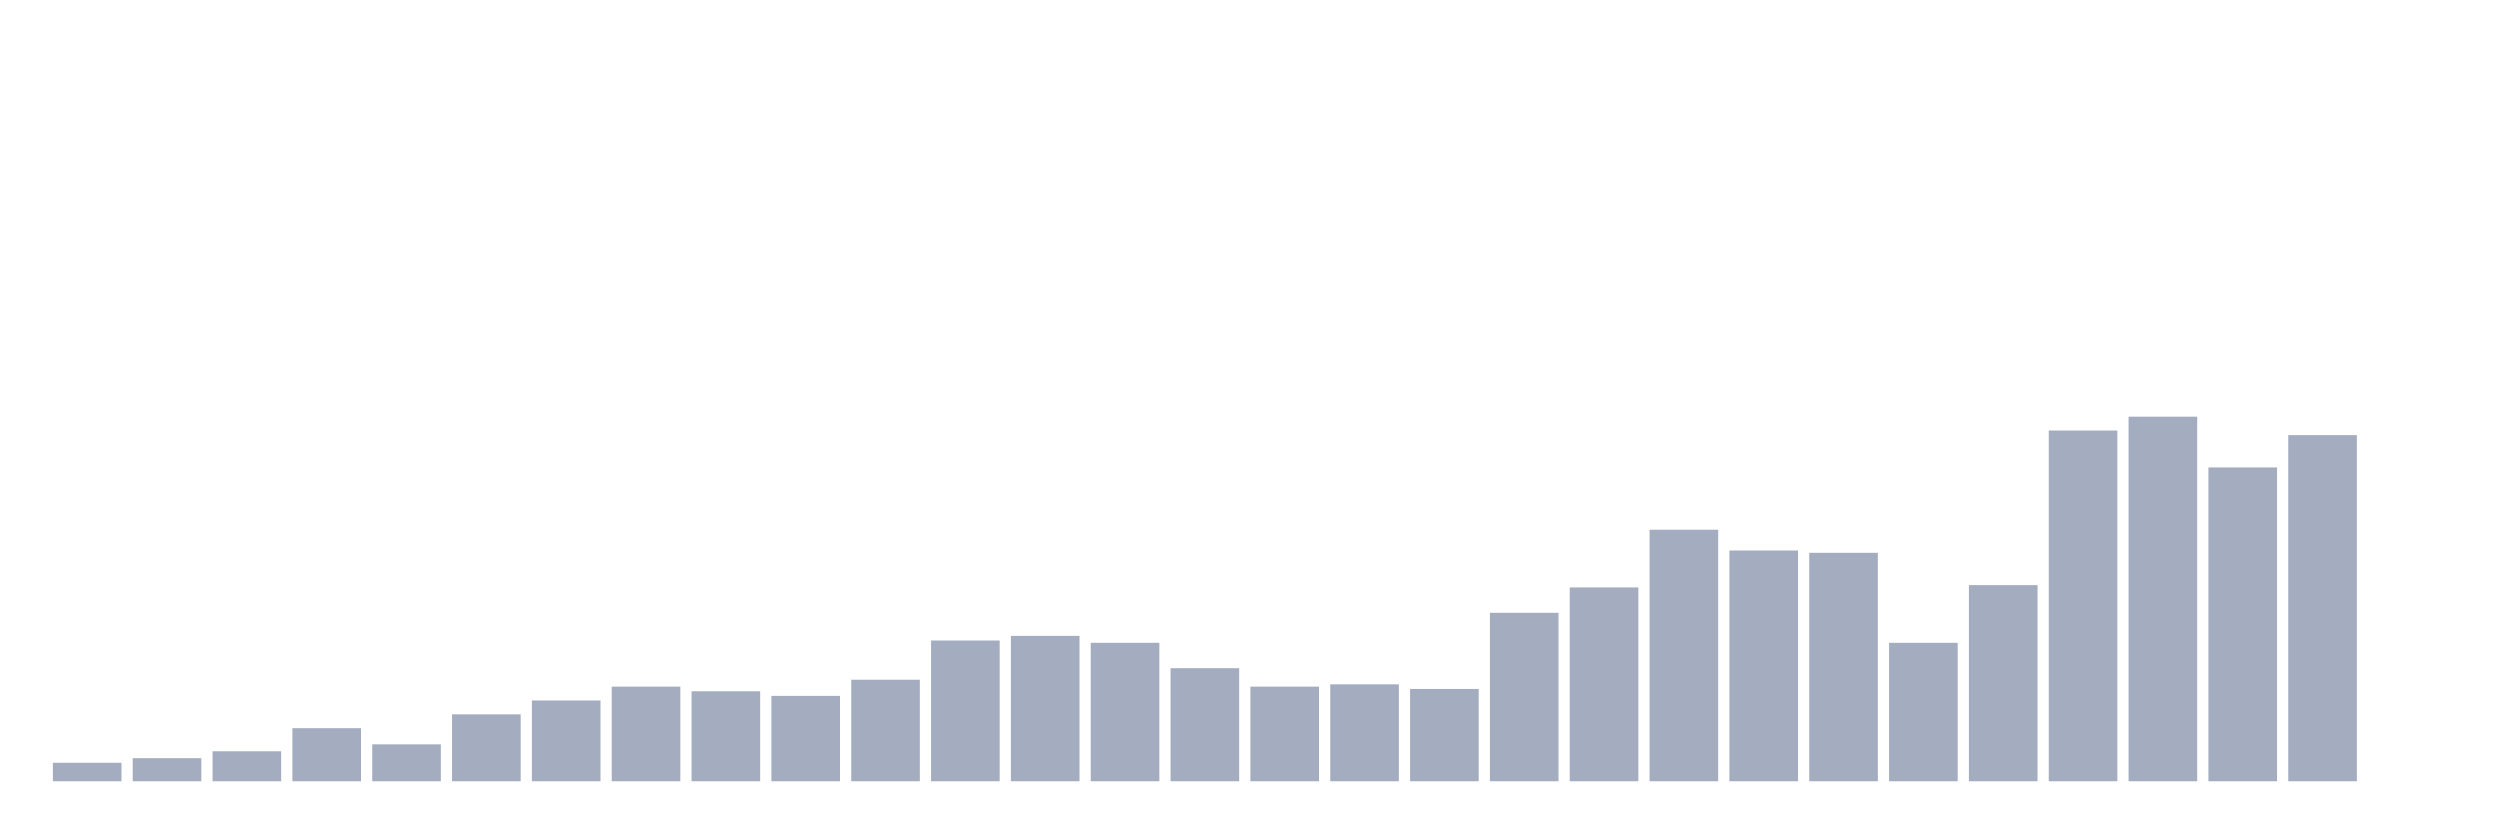
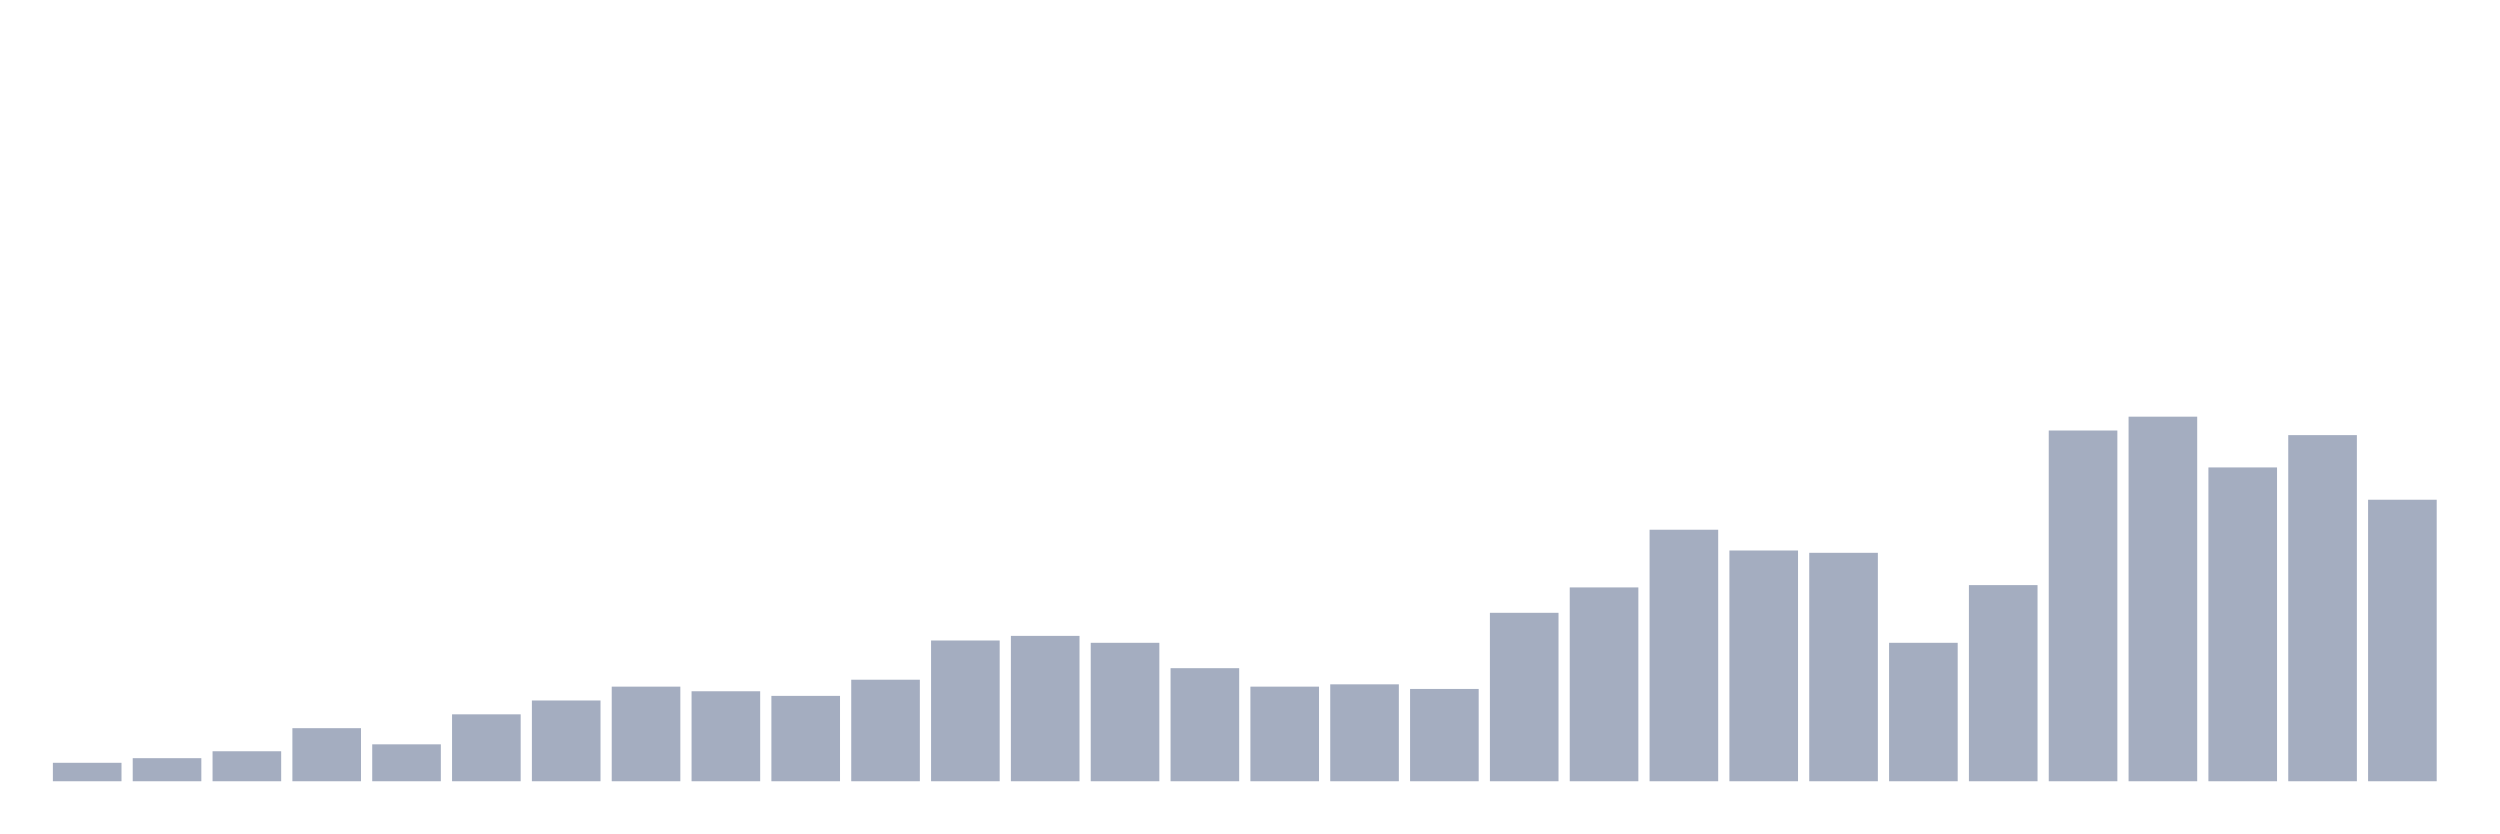
<svg xmlns="http://www.w3.org/2000/svg" viewBox="0 0 480 160">
  <g transform="translate(10,10)">
    <rect class="bar" x="0.153" width="13.175" y="136.456" height="3.544" fill="rgb(164,173,192)" />
    <rect class="bar" x="15.482" width="13.175" y="135.57" height="4.43" fill="rgb(164,173,192)" />
    <rect class="bar" x="30.81" width="13.175" y="134.241" height="5.759" fill="rgb(164,173,192)" />
    <rect class="bar" x="46.138" width="13.175" y="129.81" height="10.19" fill="rgb(164,173,192)" />
    <rect class="bar" x="61.466" width="13.175" y="132.911" height="7.089" fill="rgb(164,173,192)" />
    <rect class="bar" x="76.794" width="13.175" y="127.152" height="12.848" fill="rgb(164,173,192)" />
    <rect class="bar" x="92.123" width="13.175" y="124.494" height="15.506" fill="rgb(164,173,192)" />
    <rect class="bar" x="107.451" width="13.175" y="121.835" height="18.165" fill="rgb(164,173,192)" />
    <rect class="bar" x="122.779" width="13.175" y="122.722" height="17.278" fill="rgb(164,173,192)" />
    <rect class="bar" x="138.107" width="13.175" y="123.608" height="16.392" fill="rgb(164,173,192)" />
    <rect class="bar" x="153.436" width="13.175" y="120.506" height="19.494" fill="rgb(164,173,192)" />
    <rect class="bar" x="168.764" width="13.175" y="112.975" height="27.025" fill="rgb(164,173,192)" />
    <rect class="bar" x="184.092" width="13.175" y="112.089" height="27.911" fill="rgb(164,173,192)" />
    <rect class="bar" x="199.42" width="13.175" y="113.418" height="26.582" fill="rgb(164,173,192)" />
    <rect class="bar" x="214.748" width="13.175" y="118.291" height="21.709" fill="rgb(164,173,192)" />
    <rect class="bar" x="230.077" width="13.175" y="121.835" height="18.165" fill="rgb(164,173,192)" />
    <rect class="bar" x="245.405" width="13.175" y="121.392" height="18.608" fill="rgb(164,173,192)" />
    <rect class="bar" x="260.733" width="13.175" y="122.278" height="17.722" fill="rgb(164,173,192)" />
    <rect class="bar" x="276.061" width="13.175" y="107.658" height="32.342" fill="rgb(164,173,192)" />
    <rect class="bar" x="291.39" width="13.175" y="102.785" height="37.215" fill="rgb(164,173,192)" />
    <rect class="bar" x="306.718" width="13.175" y="91.709" height="48.291" fill="rgb(164,173,192)" />
    <rect class="bar" x="322.046" width="13.175" y="95.696" height="44.304" fill="rgb(164,173,192)" />
    <rect class="bar" x="337.374" width="13.175" y="96.139" height="43.861" fill="rgb(164,173,192)" />
    <rect class="bar" x="352.702" width="13.175" y="113.418" height="26.582" fill="rgb(164,173,192)" />
    <rect class="bar" x="368.031" width="13.175" y="102.342" height="37.658" fill="rgb(164,173,192)" />
    <rect class="bar" x="383.359" width="13.175" y="72.658" height="67.342" fill="rgb(164,173,192)" />
    <rect class="bar" x="398.687" width="13.175" y="70" height="70" fill="rgb(164,173,192)" />
    <rect class="bar" x="414.015" width="13.175" y="79.747" height="60.253" fill="rgb(164,173,192)" />
    <rect class="bar" x="429.344" width="13.175" y="73.544" height="66.456" fill="rgb(164,173,192)" />
-     <rect class="bar" x="444.672" width="13.175" y="140" height="0" fill="rgb(164,173,192)" />
+     <rect class="bar" x="444.672" width="13.175" y="85.949" height="54.051" fill="rgb(164,173,192)" />
  </g>
</svg>
